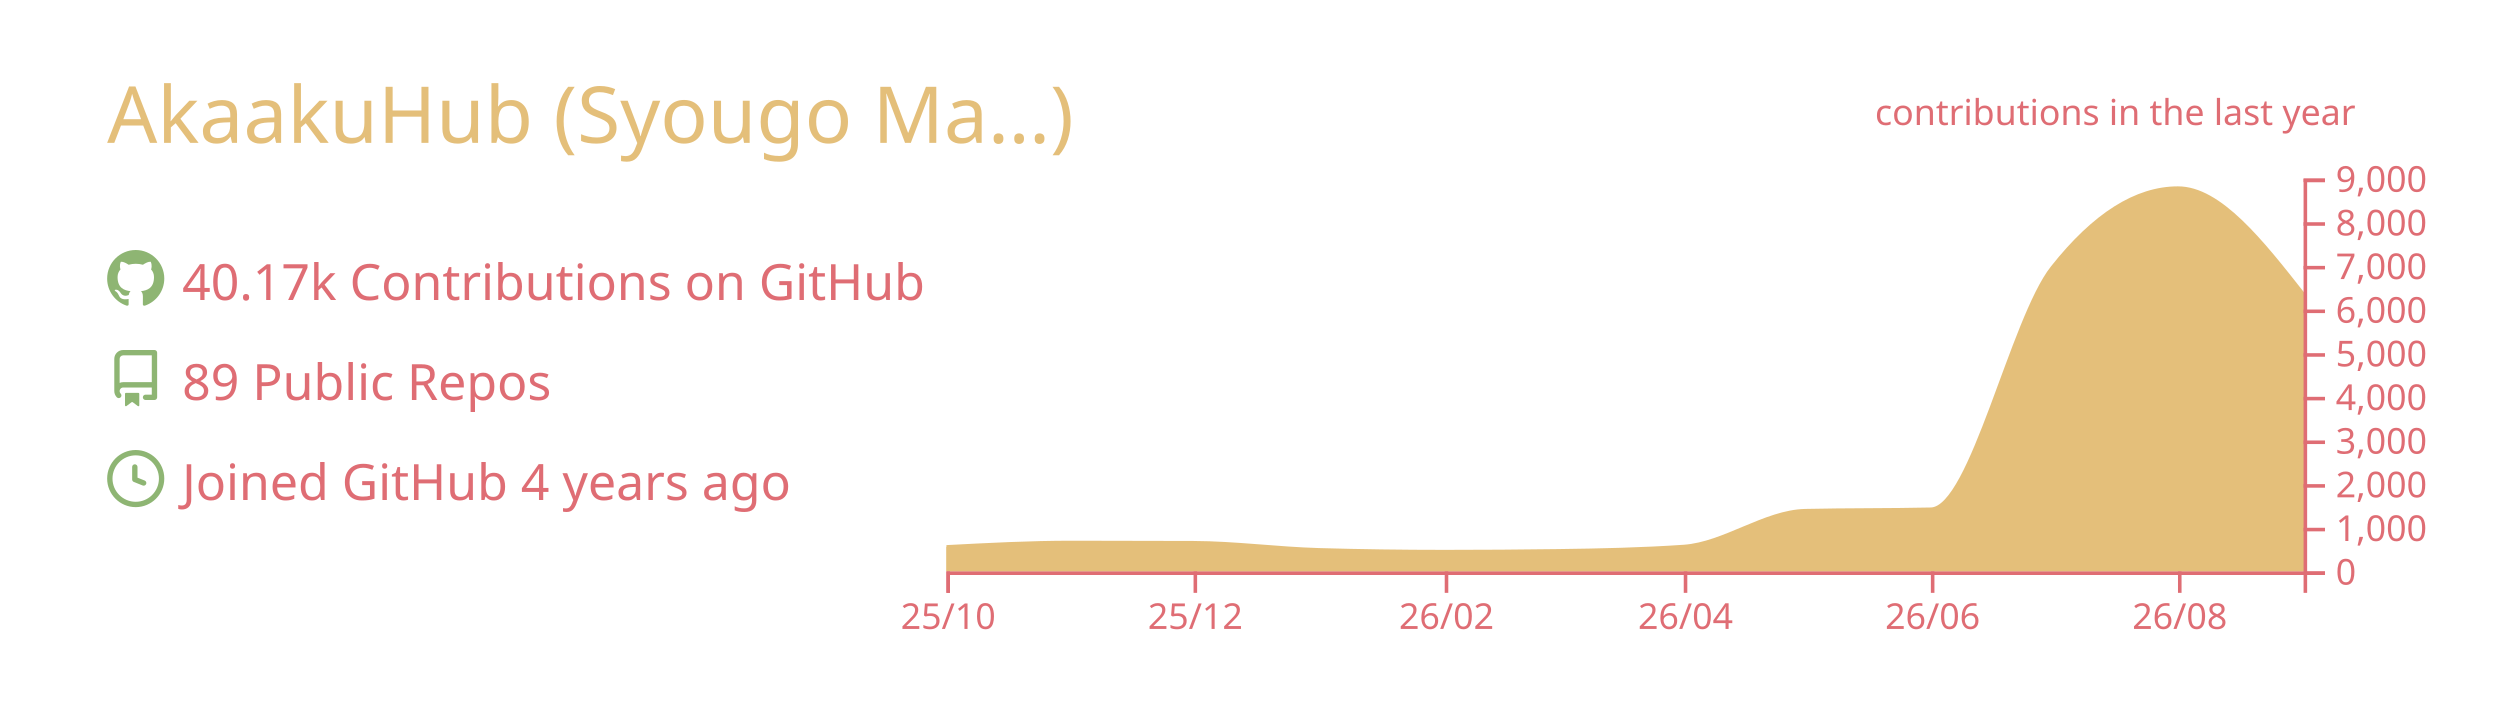
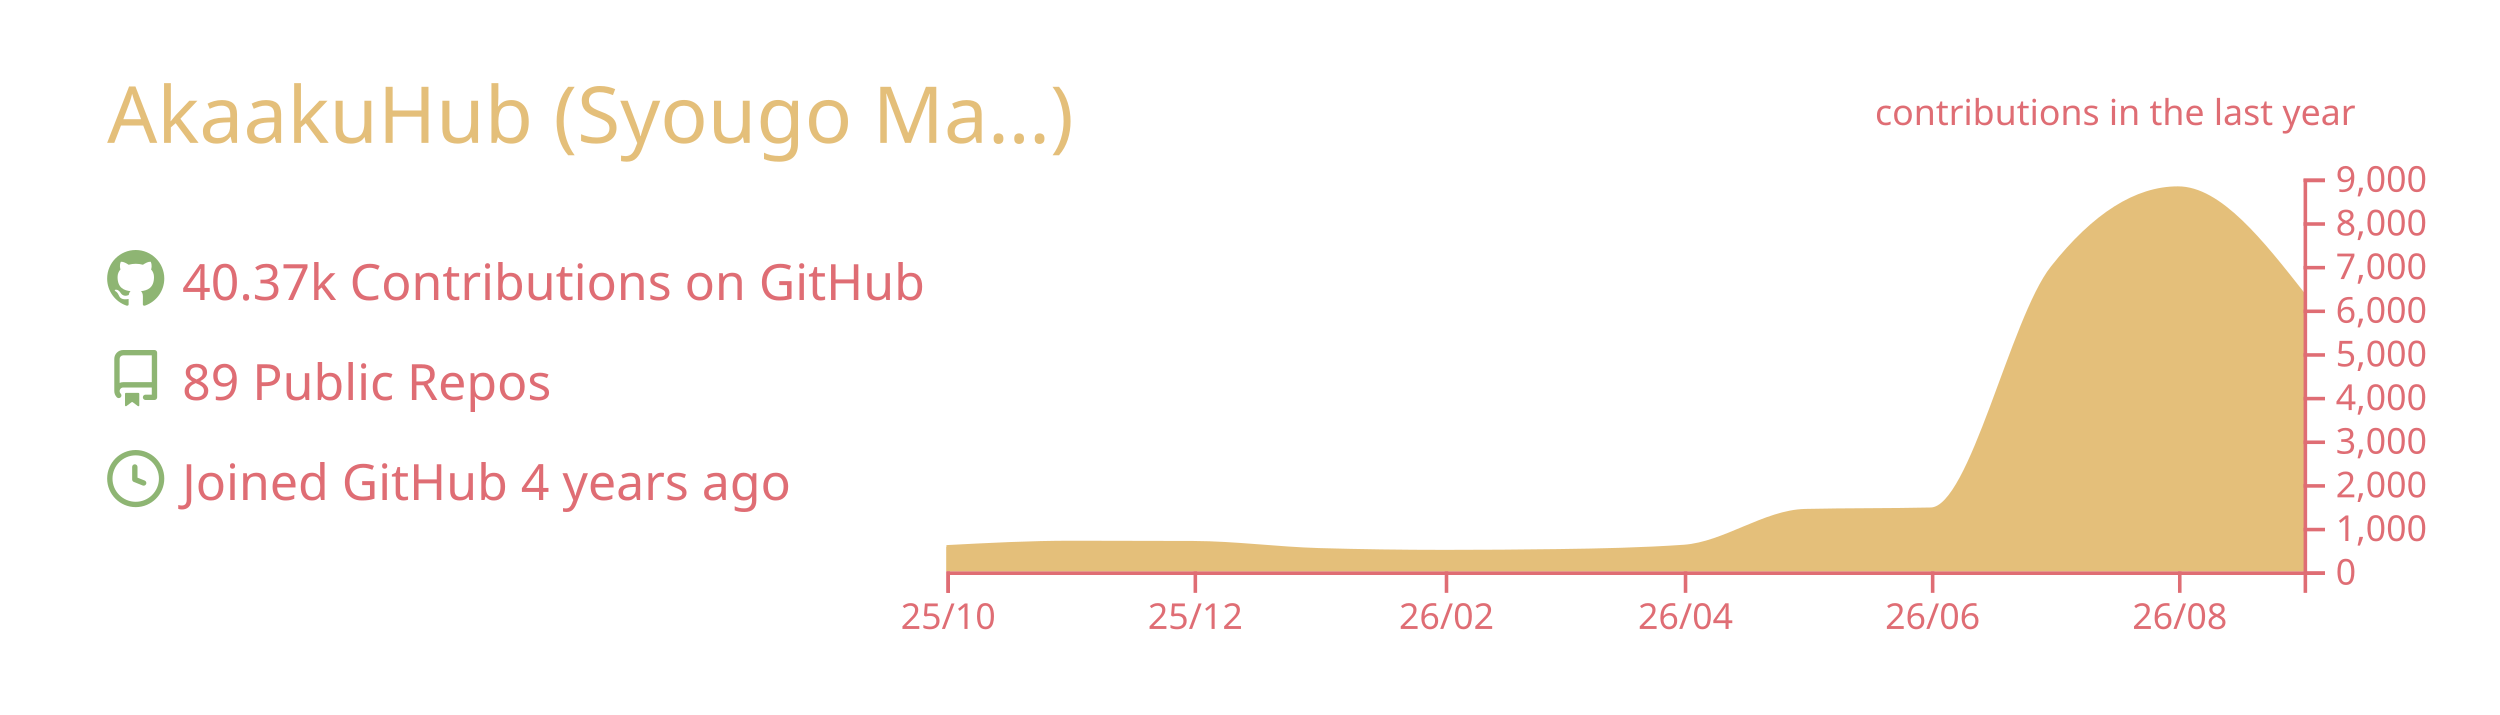
<svg xmlns="http://www.w3.org/2000/svg" width="700" height="200" viewBox="0 0 700 200">
  <style>* {
          font-family: 'Segoe UI', Ubuntu, "Helvetica Neue", Sans-Serif
        }</style>
  <g class="gpsc-root">
    <rect x="1" y="1" rx="5" ry="5" height="99%" width="99.714%" stroke="#000000" stroke-width="1" fill="#ffffff00" stroke-opacity="0" />
    <text x="30" y="40" class="gpsc-item" style="--gpsc-i: 0; font-size: 22px; fill: #e4bf7a;">AkaakuHub (Syougo Ma…)</text>
    <g transform="translate(0,40)">
      <g transform="translate(30,30)">
        <g class="gpsc-item" style="--gpsc-i: 0;">
          <g transform="translate(0,0)" width="14" height="14" fill="#8eb573">
            <path fill-rule="evenodd" d="M8 0C3.58 0 0 3.58 0 8c0 3.54 2.29 6.53 5.47 7.59.4.07.55-.17.55-.38 0-.19-.01-.82-.01-1.49-2.01.37-2.53-.49-2.69-.94-.09-.23-.48-.94-.82-1.13-.28-.15-.68-.52-.01-.53.63-.01 1.08.58 1.23.82.72 1.21 1.87.87 2.33.66.07-.52.28-.87.51-1.07-1.78-.2-3.64-.89-3.64-3.95 0-.87.31-1.59.82-2.15-.08-.2-.36-1.02.08-2.12 0 0 .67-.21 2.2.82.64-.18 1.32-.27 2-.27.68 0 1.36.09 2 .27 1.53-1.04 2.2-.82 2.2-.82.44 1.1.16 1.92.08 2.12.51.56.82 1.27.82 2.15 0 3.07-1.87 3.75-3.65 3.95.29.25.54.73.54 1.48 0 1.07-.01 1.93-.01 2.2 0 .21.15.46.55.38A8.013 8.013 0 0016 8c0-4.42-3.58-8-8-8z" />
          </g>
        </g>
        <g class="gpsc-item" style="--gpsc-i: 1;">
          <g transform="translate(0,28)" width="14" height="14" fill="#8eb573">
            <path fill-rule="evenodd" d="M2 2.5A2.5 2.5 0 014.5 0h8.75a.75.75 0 01.75.75v12.5a.75.75 0 01-.75.75h-2.5a.75.75 0 110-1.5h1.75v-2h-8a1 1 0 00-.714 1.7.75.75 0 01-1.072 1.05A2.495 2.495 0 012 11.5v-9zm10.5-1V9h-8c-.356 0-.694.074-1 .208V2.5a1 1 0 011-1h8zM5 12.25v3.25a.25.25 0 00.4.2l1.45-1.087a.25.25 0 01.3 0L8.6 15.7a.25.25 0 00.4-.2v-3.25a.25.25 0 00-.25-.25h-3.5a.25.25 0 00-.25.25z" />
          </g>
        </g>
        <g class="gpsc-item" style="--gpsc-i: 2;">
          <g transform="translate(0,56)" width="14" height="14" fill="#8eb573">
            <path fill-rule="evenodd" d="M1.5 8a6.5 6.5 0 1113 0 6.5 6.5 0 01-13 0zM8 0a8 8 0 100 16A8 8 0 008 0zm.5 4.75a.75.75 0 00-1.5 0v3.5a.75.75 0 00.471.696l2.5 1a.75.75 0 00.557-1.392L8.5 7.742V4.75z" />
          </g>
        </g>
-         <text x="21" y="14" class="gpsc-item" style="--gpsc-i: 0; fill: #df6d74; font-size: 14px;">40.17k Contributions on GitHub</text>
+         <text x="21" y="14" class="gpsc-item" style="--gpsc-i: 0; fill: #df6d74; font-size: 14px;">40.37k Contributions on GitHub</text>
        <text x="21" y="42" class="gpsc-item" style="--gpsc-i: 1; fill: #df6d74; font-size: 14px;">89 Public Repos</text>
        <text x="21" y="70" class="gpsc-item" style="--gpsc-i: 2; fill: #df6d74; font-size: 14px;">Joined GitHub 4 years ago</text>
      </g>
      <g color="#e4bf7a" transform="translate(295,10)">
        <clipPath id="gpsc-reveal-clip">
          <rect class="gpsc-reveal" x="-30" y="0" width="410" height="110" style="--gpsc-w: 410px; --gpsc-i: 3;" />
        </clipPath>
        <g clip-path="url(#gpsc-reveal-clip)" class="gpsc-chart" style="--gpsc-i: 3;">
          <path transform="translate(-30,0)" stroke="#e4bf7a" fill="#e4bf7a" opacity="1" d="M0,103.131C11.721,102.514,23.443,101.897,35.164,101.897C46.507,101.897,57.851,101.921,69.194,101.97C80.915,102.021,92.637,103.628,104.358,103.962C116.08,104.296,127.801,104.463,139.522,104.463C150.109,104.463,160.697,104.39,171.284,104.243C183.005,104.081,194.726,103.84,206.448,103.033C217.791,102.253,229.134,93.259,240.478,92.999C252.199,92.73,263.92,92.864,275.642,92.596C286.985,92.335,298.328,39.232,309.672,24.897C321.393,10.083,333.114,2.677,344.836,2.677C356.557,2.677,368.279,17.588,380,32.499L380,110C368.279,110,356.557,110,344.836,110C333.114,110,321.393,110,309.672,110C298.328,110,286.985,110,275.642,110C263.92,110,252.199,110,240.478,110C229.134,110,217.791,110,206.448,110C194.726,110,183.005,110,171.284,110C160.697,110,150.109,110,139.522,110C127.801,110,116.08,110,104.358,110C92.637,110,80.915,110,69.194,110C57.851,110,46.507,110,35.164,110C23.443,110,11.721,110,0,110Z" />
        </g>
        <g color="#df6d74" transform="translate(-30,110)" fill="none" font-size="10" font-family="sans-serif" text-anchor="middle">
          <path class="domain" stroke="currentColor" d="M0.5,6V0.5H380.5V6" />
          <g class="tick" opacity="1" transform="translate(0.5,0)">
            <line stroke="currentColor" y2="6" />
            <text fill="currentColor" y="9" dy="0.71em">25/10</text>
          </g>
          <g class="tick" opacity="1" transform="translate(69.69403,0)">
            <line stroke="currentColor" y2="6" />
            <text fill="currentColor" y="9" dy="0.71em">25/12</text>
          </g>
          <g class="tick" opacity="1" transform="translate(140.0224,0)">
            <line stroke="currentColor" y2="6" />
            <text fill="currentColor" y="9" dy="0.71em">26/02</text>
          </g>
          <g class="tick" opacity="1" transform="translate(206.9478,0)">
            <line stroke="currentColor" y2="6" />
            <text fill="currentColor" y="9" dy="0.71em">26/04</text>
          </g>
          <g class="tick" opacity="1" transform="translate(276.1418,0)">
            <line stroke="currentColor" y2="6" />
            <text fill="currentColor" y="9" dy="0.71em">26/06</text>
          </g>
          <g class="tick" opacity="1" transform="translate(345.3358,0)">
            <line stroke="currentColor" y2="6" />
            <text fill="currentColor" y="9" dy="0.71em">26/08</text>
          </g>
        </g>
        <g color="#df6d74" transform="translate(350,0)" fill="none" font-size="10" font-family="sans-serif" text-anchor="start">
          <path class="domain" stroke="currentColor" d="M6,110.5H0.5V0.5H6" />
          <g class="tick" opacity="1" transform="translate(0,110.5)">
            <line stroke="currentColor" x2="6" />
            <text fill="currentColor" x="9" dy="0.32em">0</text>
          </g>
          <g class="tick" opacity="1" transform="translate(0,98.27778)">
            <line stroke="currentColor" x2="6" />
            <text fill="currentColor" x="9" dy="0.32em">1,000</text>
          </g>
          <g class="tick" opacity="1" transform="translate(0,86.05556)">
            <line stroke="currentColor" x2="6" />
            <text fill="currentColor" x="9" dy="0.32em">2,000</text>
          </g>
          <g class="tick" opacity="1" transform="translate(0,73.83333)">
            <line stroke="currentColor" x2="6" />
            <text fill="currentColor" x="9" dy="0.32em">3,000</text>
          </g>
          <g class="tick" opacity="1" transform="translate(0,61.61111)">
            <line stroke="currentColor" x2="6" />
            <text fill="currentColor" x="9" dy="0.32em">4,000</text>
          </g>
          <g class="tick" opacity="1" transform="translate(0,49.38889)">
            <line stroke="currentColor" x2="6" />
            <text fill="currentColor" x="9" dy="0.32em">5,000</text>
          </g>
          <g class="tick" opacity="1" transform="translate(0,37.16667)">
            <line stroke="currentColor" x2="6" />
            <text fill="currentColor" x="9" dy="0.32em">6,000</text>
          </g>
          <g class="tick" opacity="1" transform="translate(0,24.94444)">
            <line stroke="currentColor" x2="6" />
            <text fill="currentColor" x="9" dy="0.32em">7,000</text>
          </g>
          <g class="tick" opacity="1" transform="translate(0,12.72222)">
            <line stroke="currentColor" x2="6" />
            <text fill="currentColor" x="9" dy="0.32em">8,000</text>
          </g>
          <g class="tick" opacity="1" transform="translate(0,0.5)">
            <line stroke="currentColor" x2="6" />
            <text fill="currentColor" x="9" dy="0.32em">9,000</text>
          </g>
        </g>
        <g>
          <text y="-15" x="230" style="fill: #df6d74; font-size: 10px;">contributions in the last year</text>
        </g>
      </g>
    </g>
  </g>
</svg>
